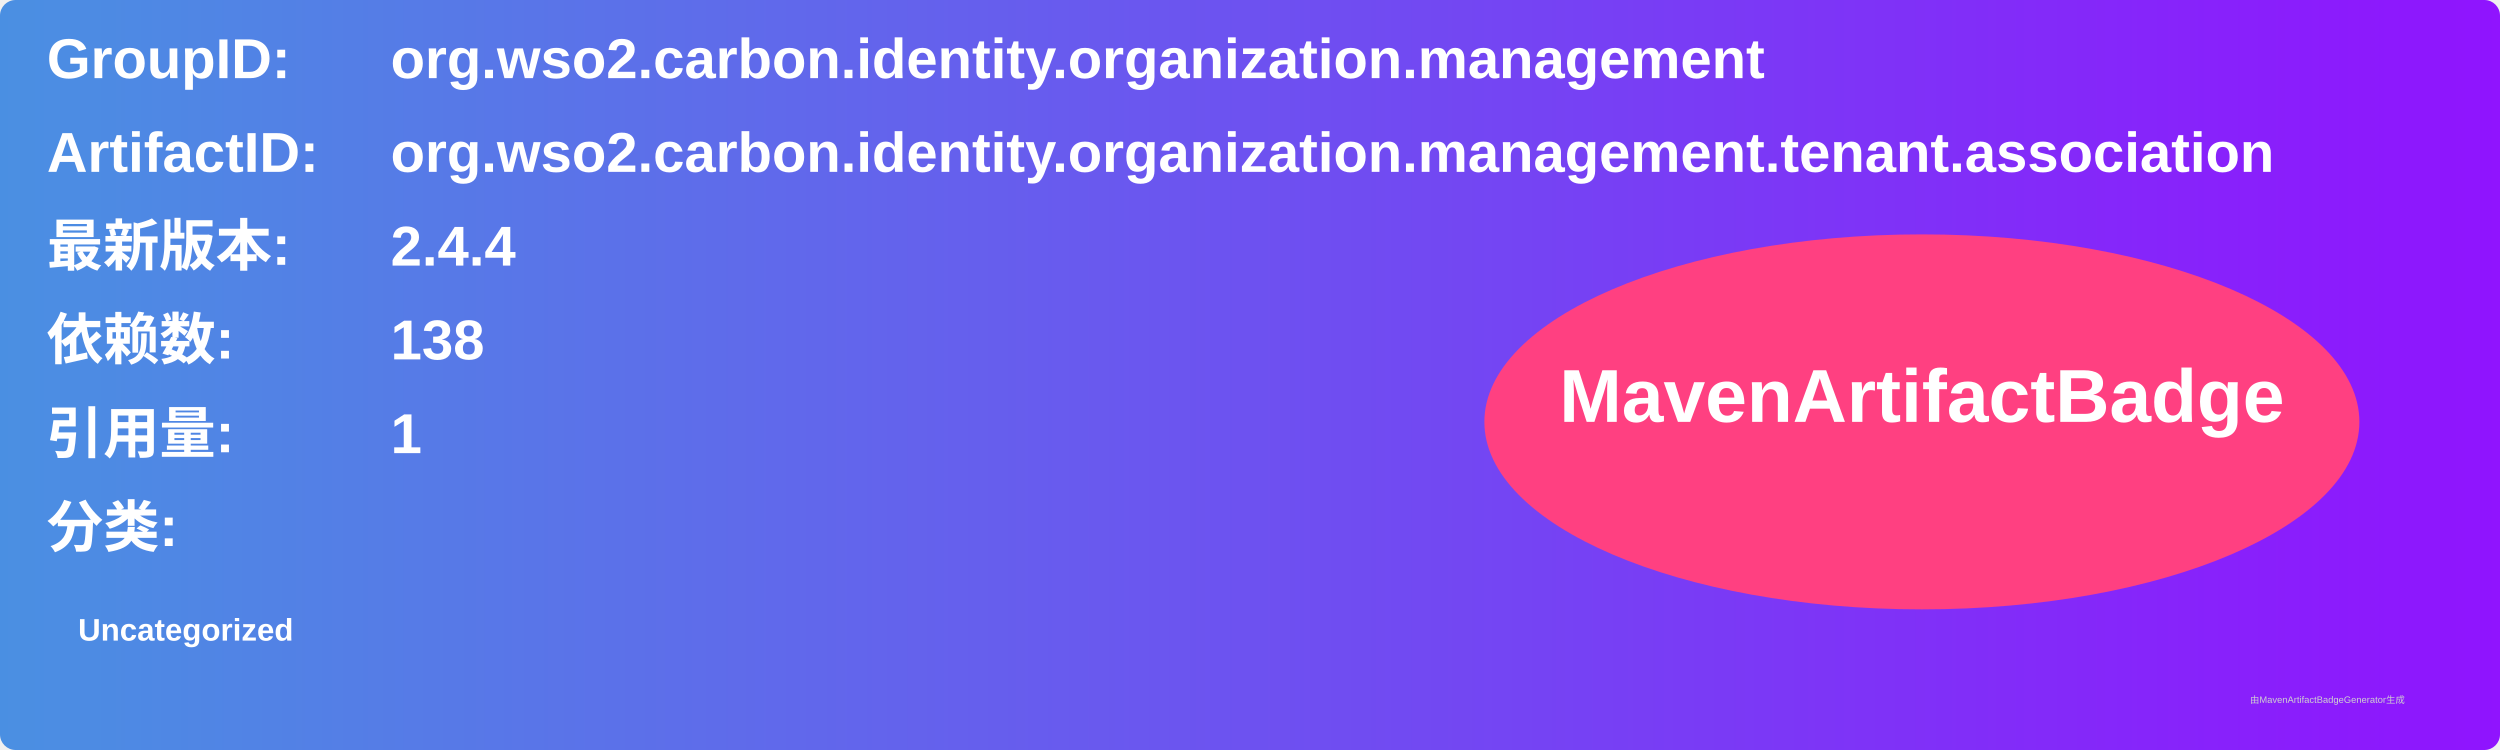
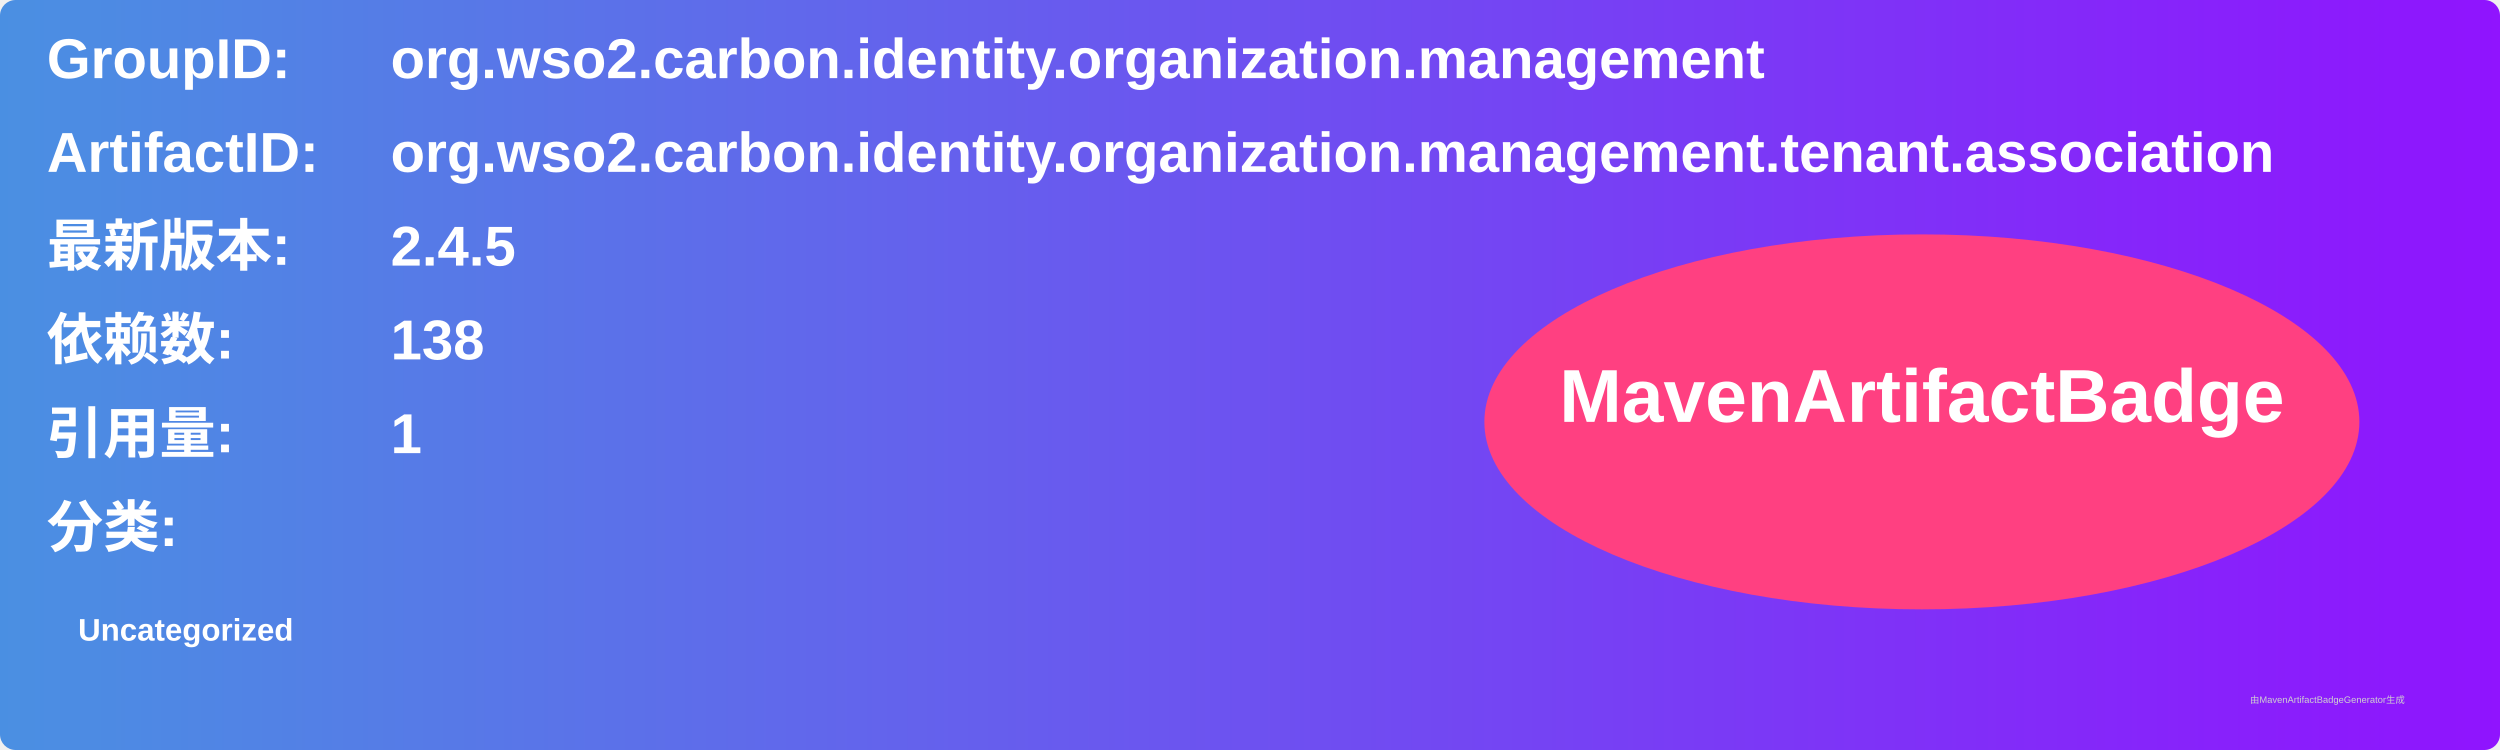
<svg xmlns="http://www.w3.org/2000/svg" width="800" height="240" viewBox="0 0 800 240">
  <linearGradient id="grad" x1="0%" y1="0%" x2="100%" y2="0%">
    <stop offset="0%" stop-color="#4a90e2" />
    <stop offset="100%" stop-color="#9013fe" />
  </linearGradient>
  <rect width="100%" height="100%" rx="5" ry="5" fill="url(#grad)" />
  <g transform="translate(15, 15)">
    <text x="0" y="10" font-family="Arial" font-size="18" fill="white" font-weight="bold" width="260">GroupID:</text>
    <text x="110" y="10" font-family="Arial" font-size="18" fill="white" font-weight="bold" width="460">org.wso2.carbon.identity.organization.management</text>
    <text x="0" y="40" font-family="Arial" font-size="18" fill="white" font-weight="bold" width="260">ArtifactID:</text>
    <text x="110" y="40" font-family="Arial" font-size="18" fill="white" font-weight="bold" width="460">org.wso2.carbon.identity.organization.management.tenant.association</text>
    <text x="0" y="70" font-family="Arial" font-size="18" fill="white" font-weight="bold">最新版本:</text>
    <text x="110" y="70" font-family="Arial" font-size="18" fill="white" font-weight="bold">
-       <tspan font-weight="bold">2.4.4</tspan>
+       <tspan font-weight="bold">2.4.5</tspan>
    </text>
    <text x="0" y="100" font-family="Arial" font-size="18" fill="white" font-weight="bold">依赖数: </text>
    <text x="110" y="100" font-family="Arial" font-size="18" fill="white">
      <tspan font-weight="bold">138</tspan>
    </text>
    <text x="0" y="130" font-family="Arial" font-size="18" fill="white" font-weight="bold">引用量: </text>
    <text x="110" y="130" font-family="Arial" font-size="18" fill="white">
      <tspan font-weight="bold">1</tspan>
    </text>
    <text x="0" y="160" font-family="Arial" font-size="18" fill="white" font-weight="bold">分类:</text>
    <text x="10" y="190" font-family="Arial" font-size="10" fill="white">
      <tspan font-weight="bold">Uncategorized</tspan>
    </text>
    <ellipse cx="600" cy="120" rx="140" ry="60" fill="#ff4081" />
    <text x="600" y="120" text-anchor="middle" font-family="Arial" font-size="24" fill="white" font-weight="bold">MavenArtifactBadge</text>
  </g>
  <text x="720" y="225" font-family="Arial" font-size="3" fill="#d0d0d0">由MavenArtifactBadgeGenerator生成</text>
</svg>
